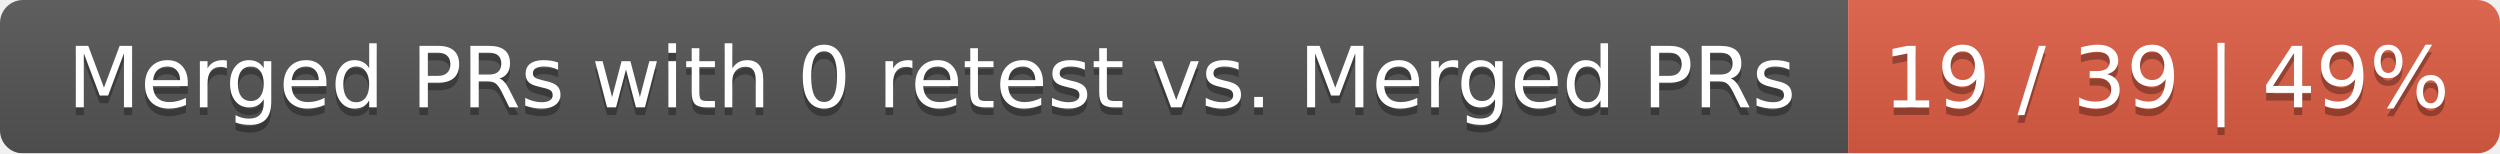
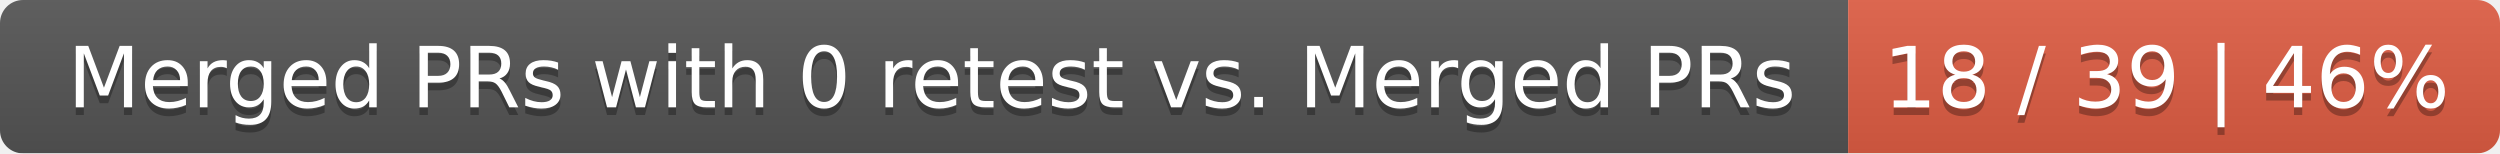
<svg xmlns="http://www.w3.org/2000/svg" width="326" height="20">
  <linearGradient id="smooth" x2="0" y2="100%">
    <stop offset="0" stop-color="#bbb" stop-opacity=".1" />
    <stop offset="1" stop-opacity=".1" />
  </linearGradient>
  <mask id="round">
    <rect width="326" height="20" rx="3" fill="#fff" />
  </mask>
  <g mask="url(#round)">
    <rect width="241" height="20" fill="#555" />
    <rect x="241" width="85" height="20" fill="#e05d44" />
    <rect width="326" height="20" fill="url(#smooth)" />
  </g>
  <g fill="#fff" text-anchor="middle" font-family="DejaVu Sans,Verdana,Geneva,sans-serif" font-size="11">
    <text x="121.5" y="15" fill="#010101" fill-opacity=".3">Merged PRs with 0 retest vs. Merged PRs</text>
    <text x="121.5" y="14">Merged PRs with 0 retest vs. Merged PRs</text>
-     <text x="282.5" y="15" fill="#010101" fill-opacity=".3">19 / 39 | 49%</text>
-     <text x="282.5" y="14">19 / 39 | 49%</text>
+     <text x="282.5" y="15" fill="#010101" fill-opacity=".3">18 / 39 | 46%</text>
+     <text x="282.5" y="14">18 / 39 | 46%</text>
  </g>
</svg>
